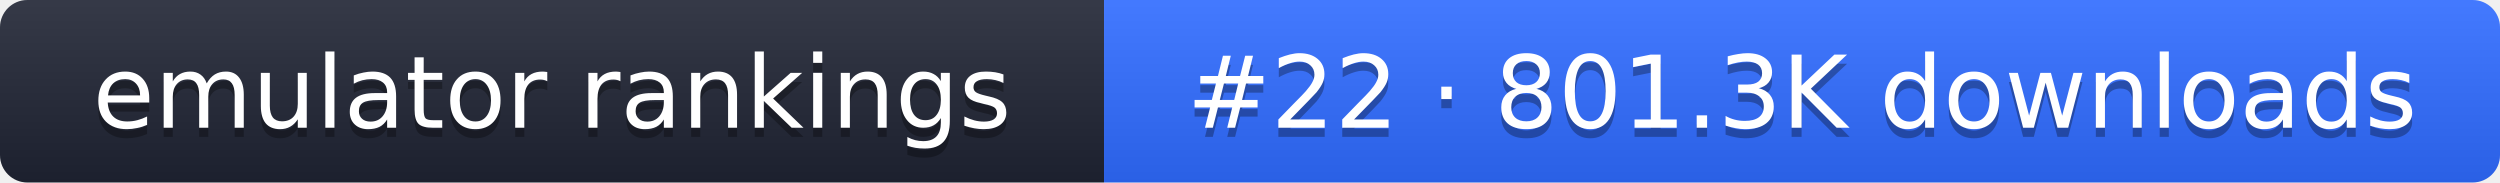
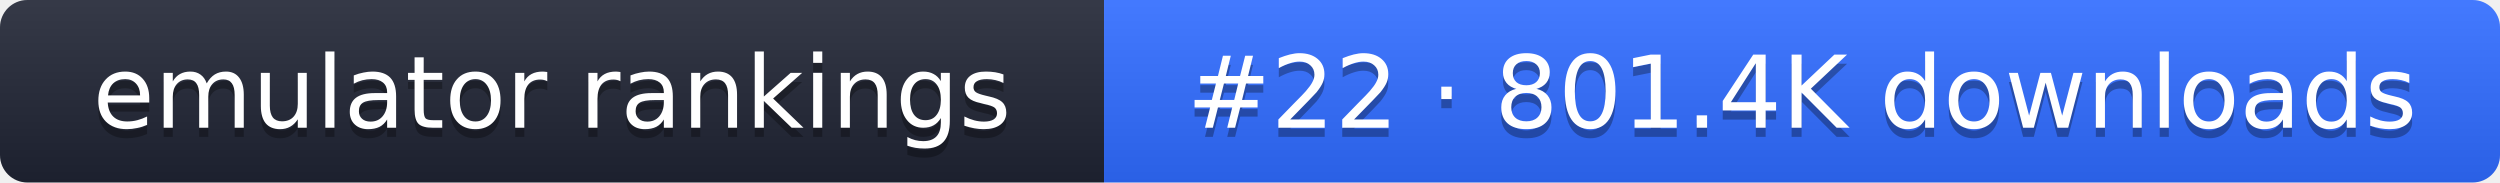
- <svg xmlns="http://www.w3.org/2000/svg" width="274" height="20" role="img" aria-label="emulator rankings: #22 · 801.3K downloads">
+ <svg xmlns="http://www.w3.org/2000/svg" width="274" height="20" role="img" aria-label="emulator rankings: #22 · 801.4K downloads">
  <linearGradient id="g" x2="0" y2="100%">
    <stop offset="0" stop-color="#fff" stop-opacity=".1" />
    <stop offset="1" stop-opacity=".1" />
  </linearGradient>
  <clipPath id="r">
    <rect width="274" height="20" rx="3" fill="#fff" />
  </clipPath>
  <g clip-path="url(#r)">
    <rect width="121" height="20" fill="#1f2433" />
    <rect x="121" width="153" height="20" fill="#2f6bff" />
    <rect width="274" height="20" fill="url(#g)" />
  </g>
  <g fill="#fff" text-anchor="middle" font-family="Verdana,DejaVu Sans,sans-serif" font-size="11">
    <text x="60.5" y="15" fill="#010101" fill-opacity=".3">emulator rankings</text>
    <text x="60.5" y="14">emulator rankings</text>
-     <text x="197.5" y="15" fill="#010101" fill-opacity=".3">#22 · 801.3K downloads</text>
-     <text x="197.5" y="14">#22 · 801.3K downloads</text>
+     <text x="197.5" y="15" fill="#010101" fill-opacity=".3">#22 · 801.4K downloads</text>
+     <text x="197.5" y="14">#22 · 801.4K downloads</text>
  </g>
</svg>
